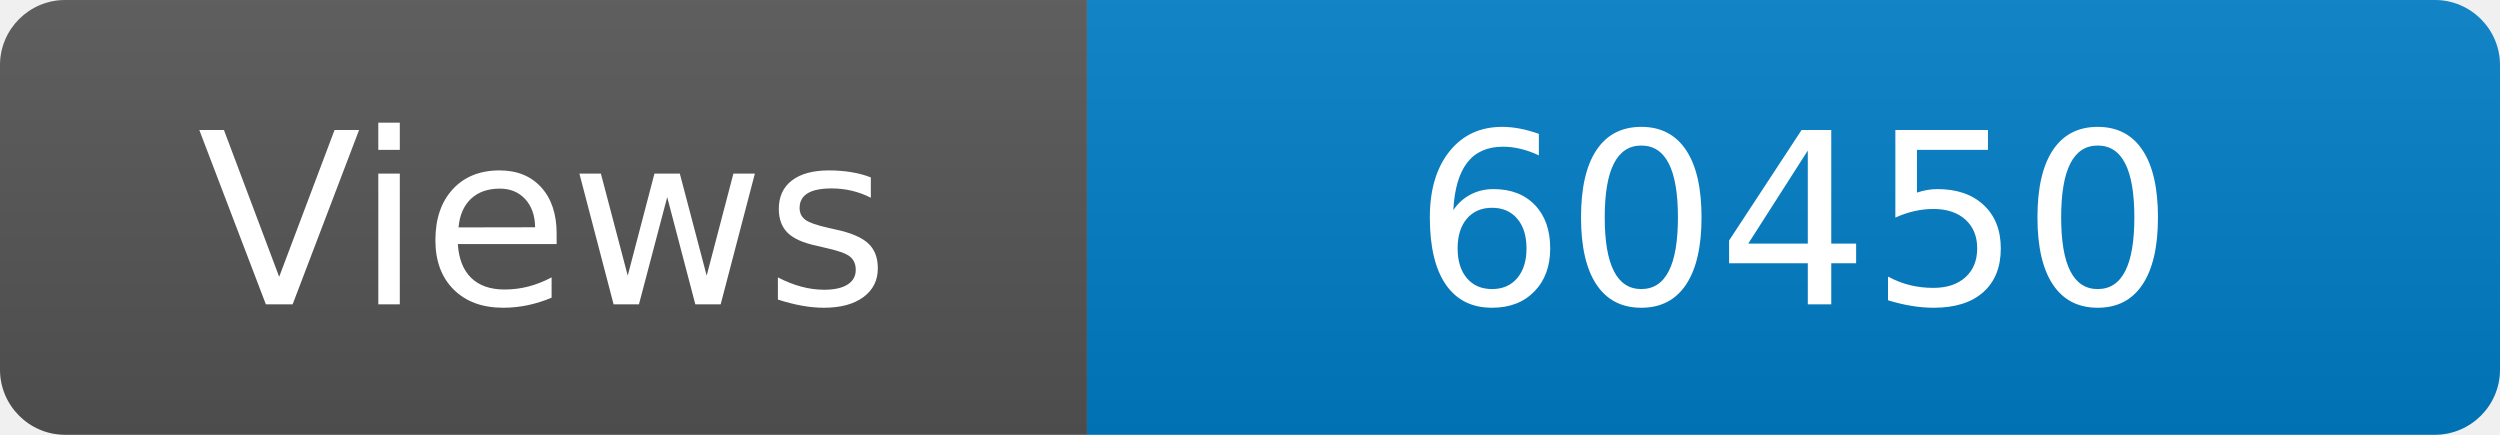
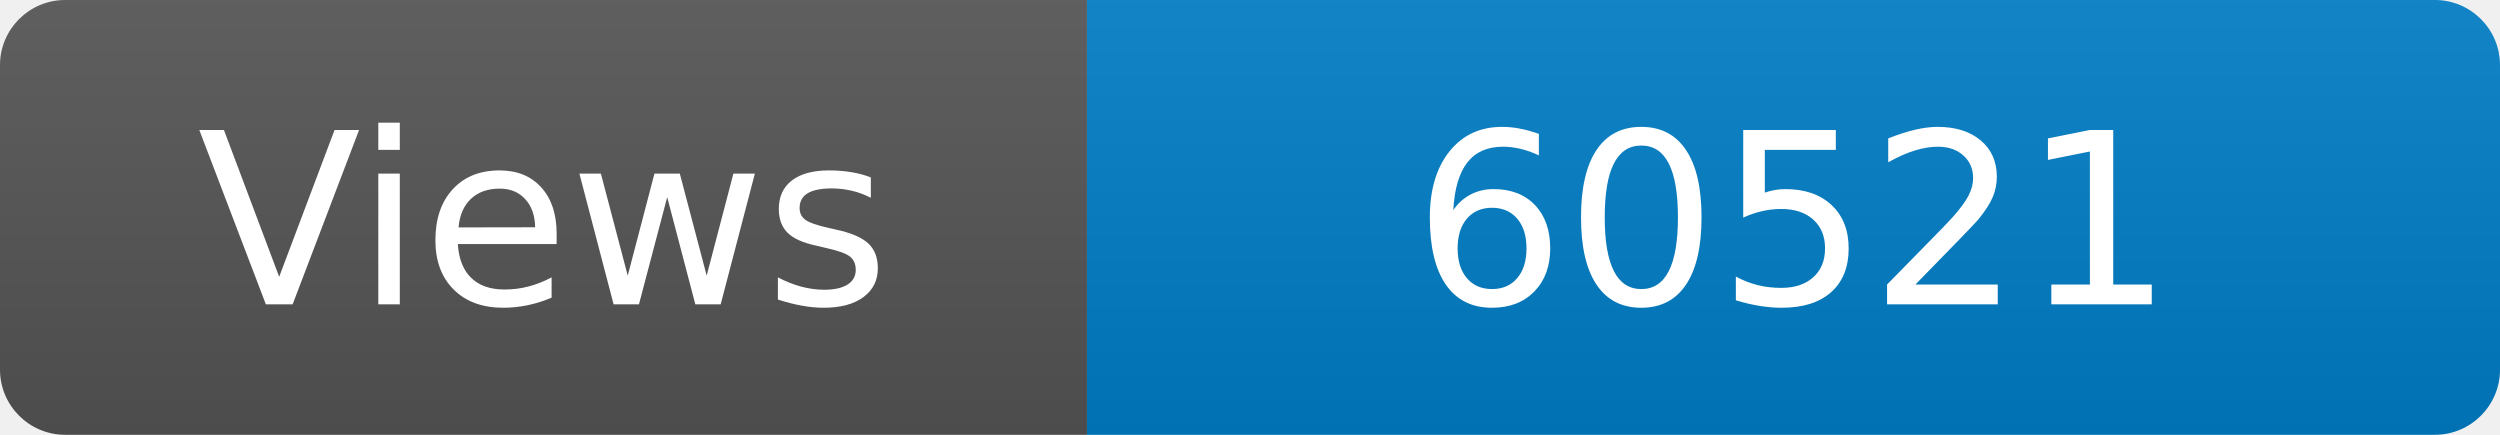
<svg xmlns="http://www.w3.org/2000/svg" width="115" height="20" role="img" aria-label="Maintained?: yes">
  <linearGradient id="s" x2="0" y2="100%">
    <stop offset="0" stop-color="#bbb" stop-opacity=".1" />
    <stop offset="1" stop-opacity=".1" />
  </linearGradient>
  <clipPath id="r">
    <rect width="115" height="20" rx="3" fill="#fff" />
  </clipPath>
  <g clip-path="url(#r)">
    <rect width="50" height="20" fill="#555" />
    <rect x="50" width="160" height="20" fill="#007ec6" />
    <rect width="115" height="20" fill="url(#s)" />
  </g>
  <g fill="#fff" text-anchor="middle" font-family="Verdana,Geneva,DejaVu Sans,sans-serif" font-size="110">
    <text x="250" y="140" transform="scale(.1)" fill="#fff">Views</text>
-     <text x="825" y="140" transform="scale(.1)" fill="#fff">60450</text>
+     <text x="825" y="140" transform="scale(.1)" fill="#fff">60521</text>
  </g>
</svg>
